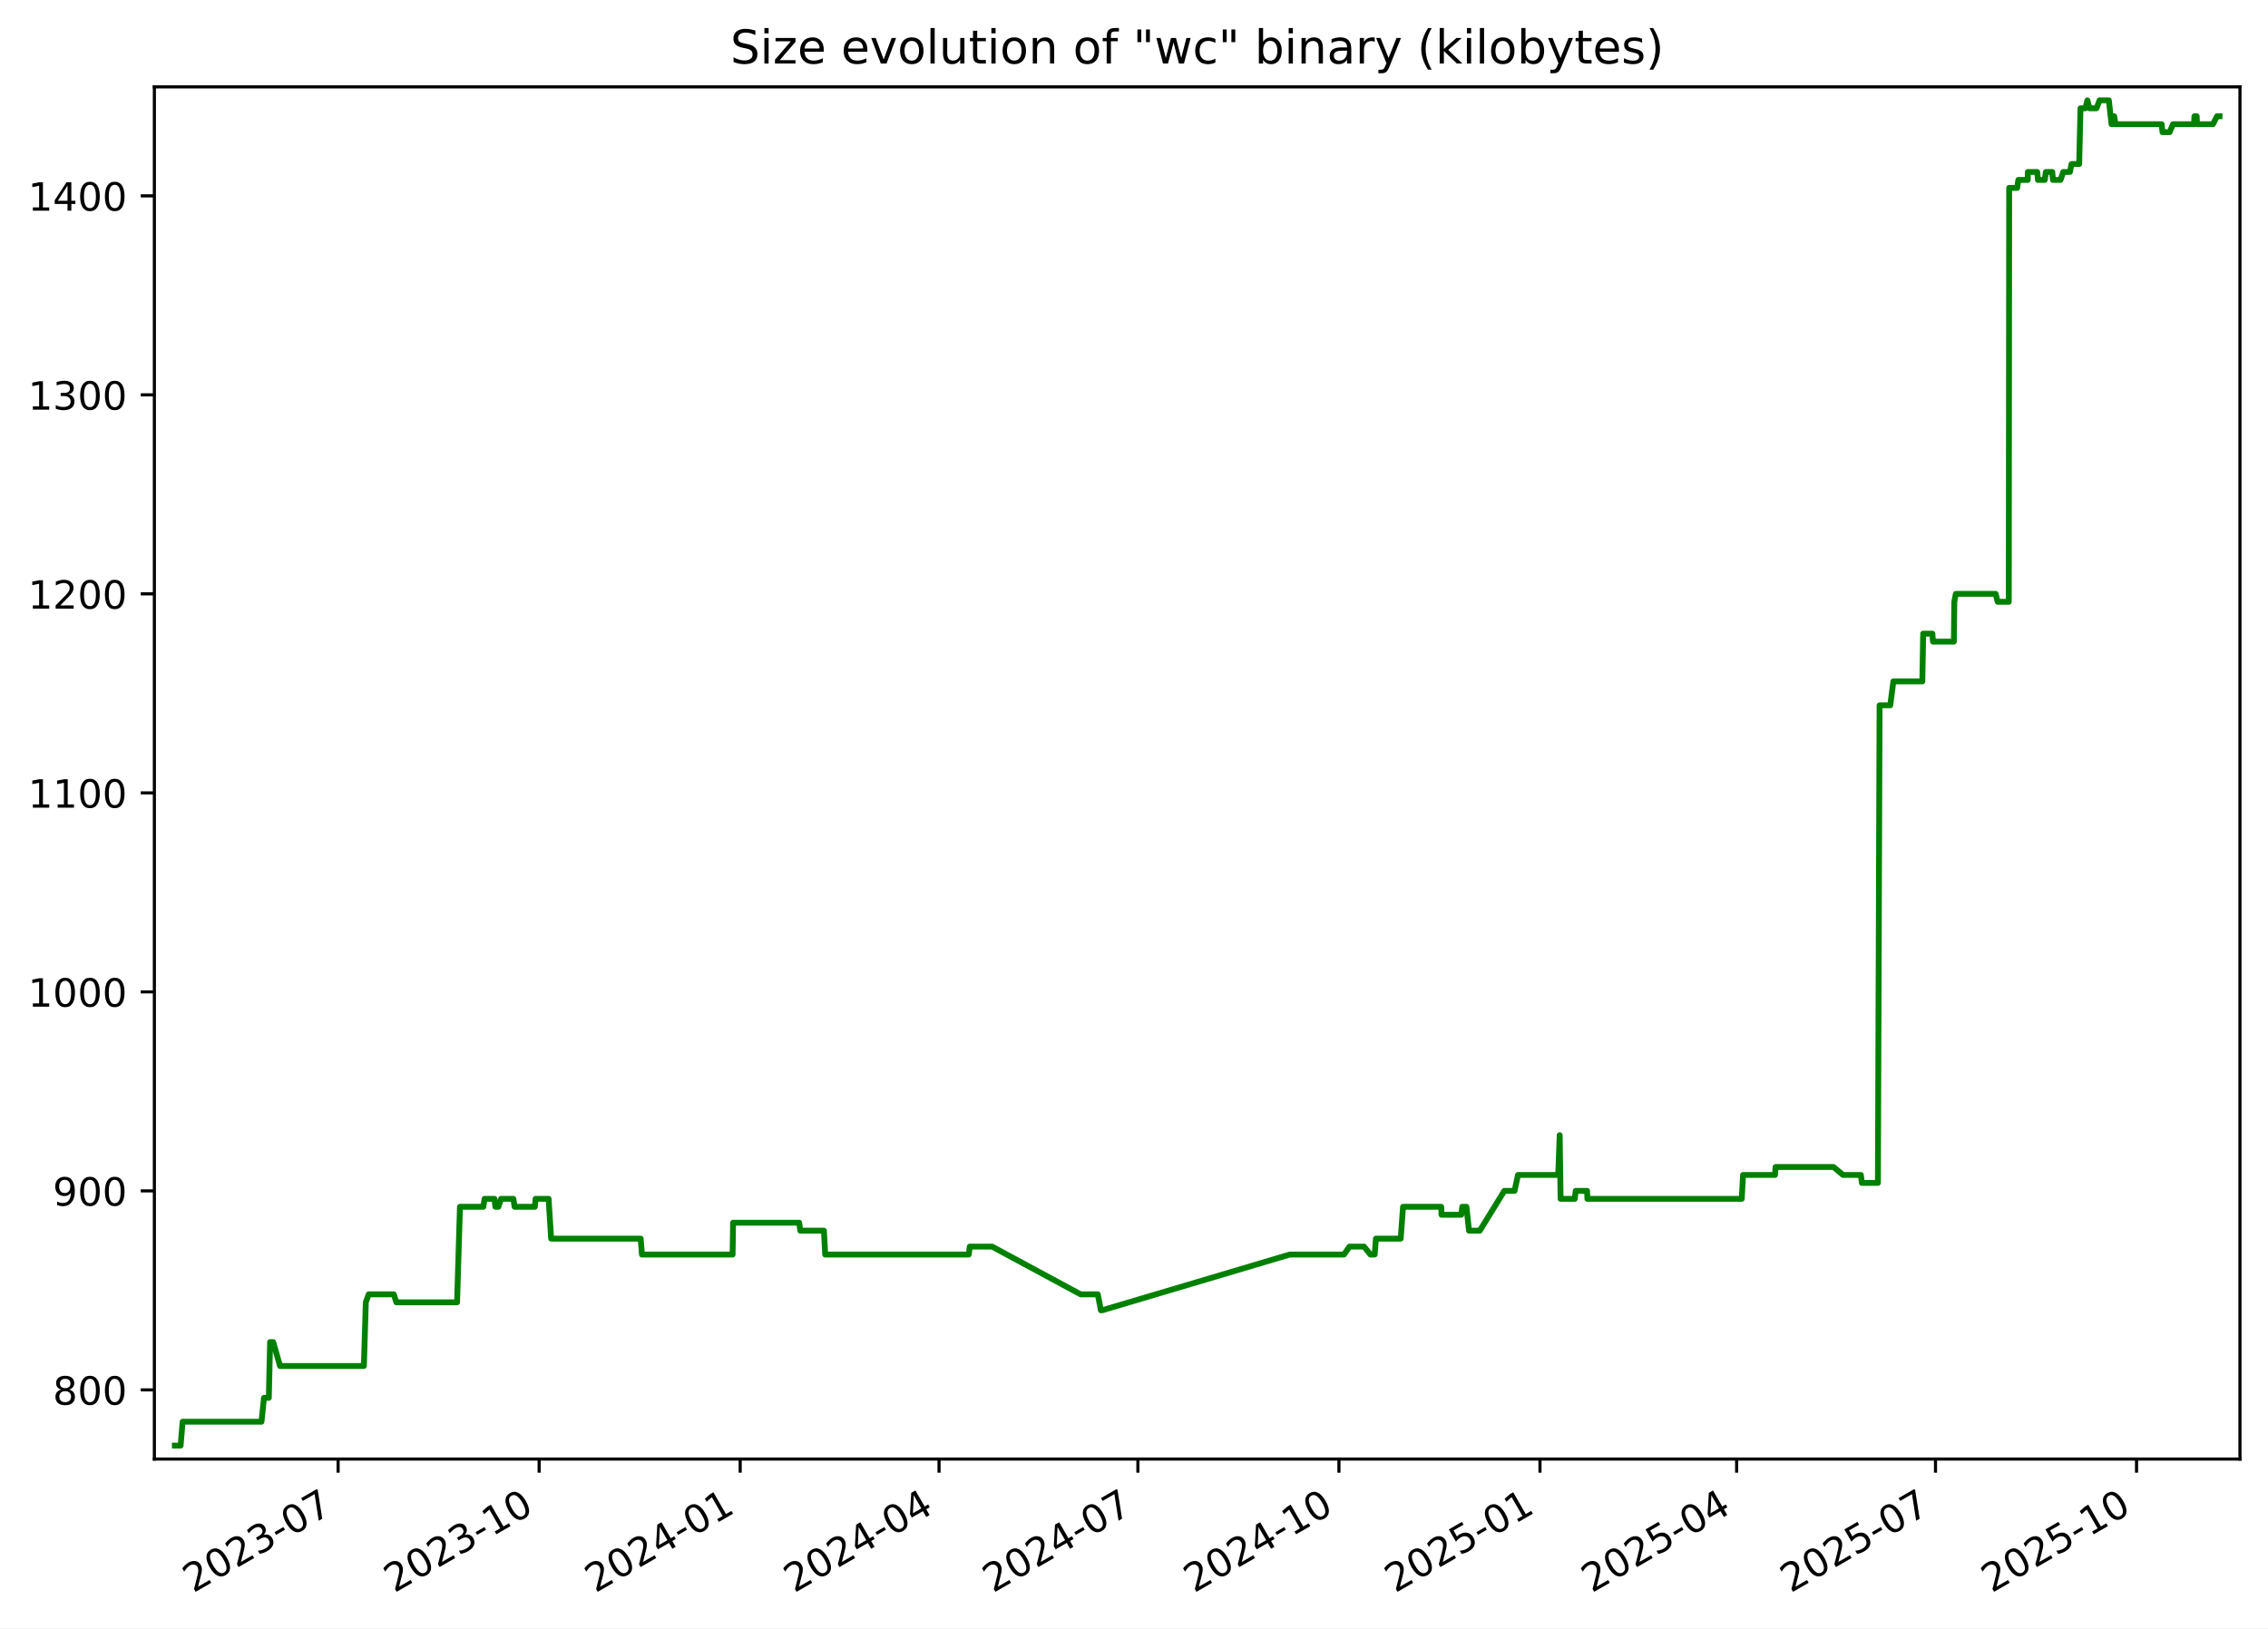
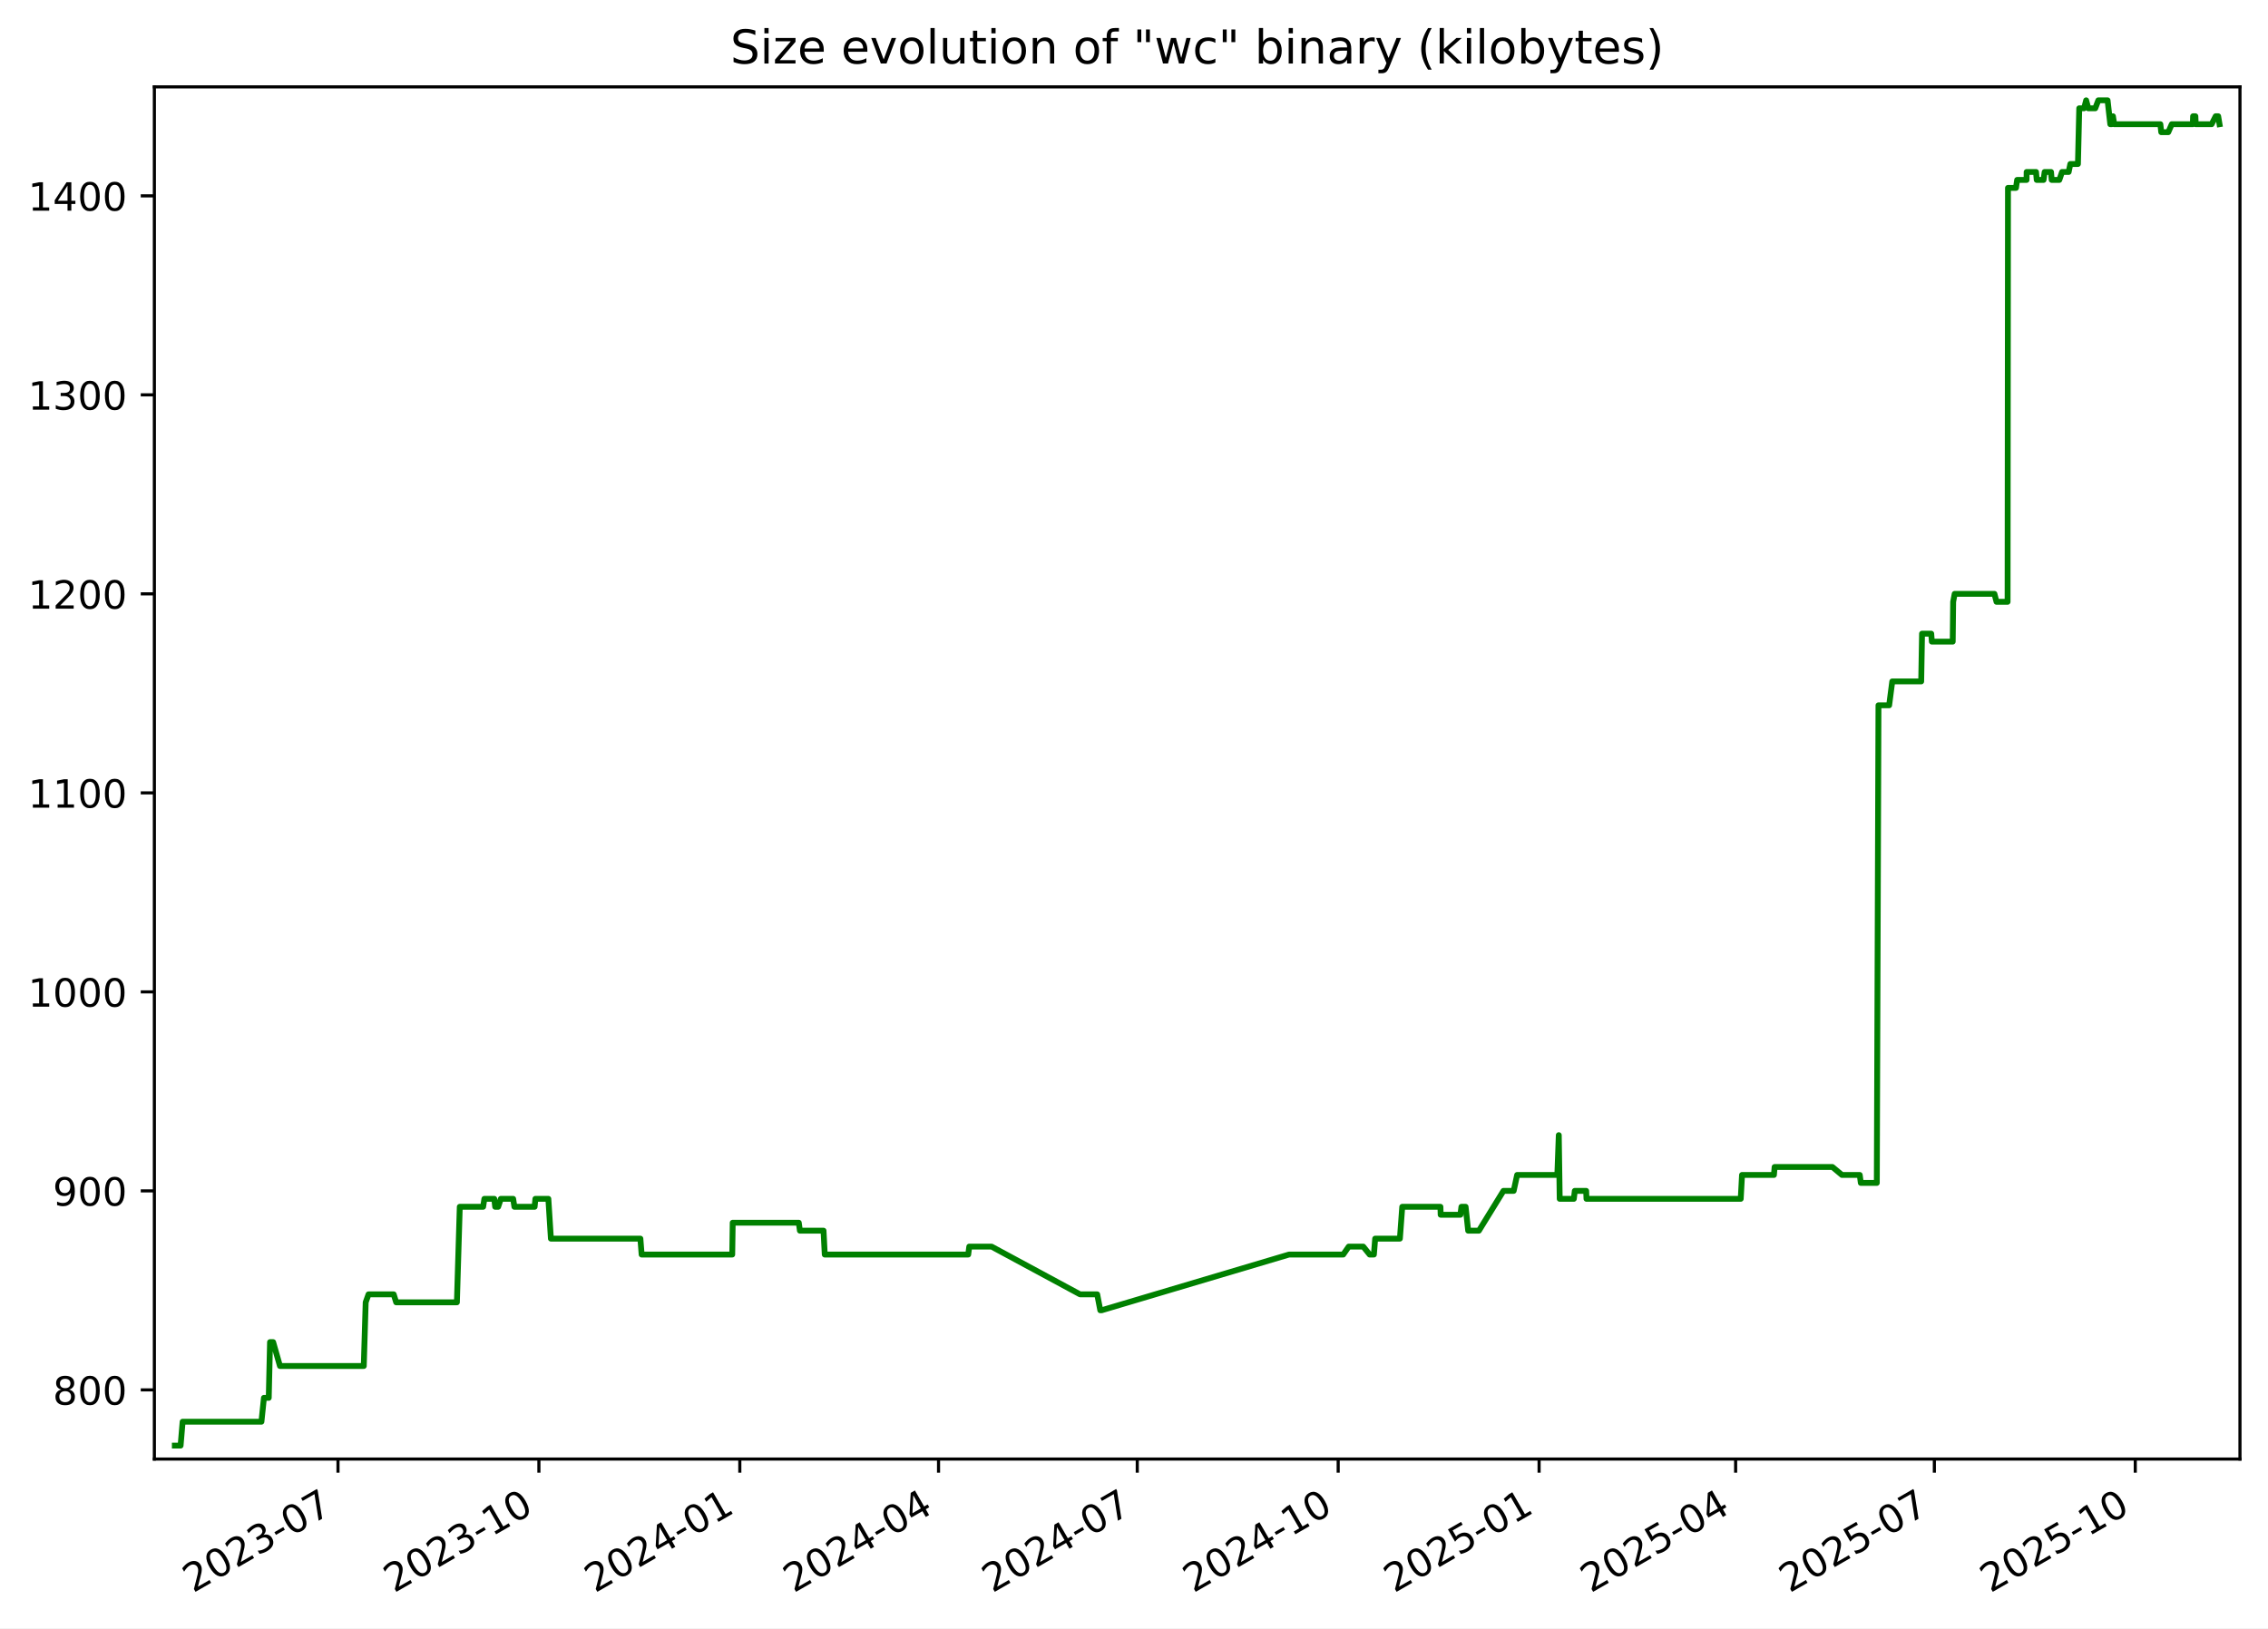
<svg xmlns="http://www.w3.org/2000/svg" xmlns:xlink="http://www.w3.org/1999/xlink" width="582.53pt" height="418.303pt" viewBox="0 0 582.53 418.303" version="1.1">
  <defs>
    <style type="text/css">*{stroke-linejoin: round; stroke-linecap: butt}</style>
  </defs>
  <g id="figure_1">
    <g id="patch_1">
      <path d="M -0 418.303  L 582.53 418.303  L 582.53 0  L -0 0  z " style="fill: #ffffff" />
    </g>
    <g id="axes_1">
      <g id="patch_2">
        <path d="M 39.65 374.83  L 575.33 374.83  L 575.33 22.318  L 39.65 22.318  z " style="fill: #ffffff" />
      </g>
      <g id="matplotlib.axis_1">
        <g id="xtick_1">
          <g id="line2d_1">
            <defs>
-               <path id="m3ad6497706" d="M 0 0  L 0 3.5  " style="stroke: #000000; stroke-width: 0.8" />
+               <path id="md4b72c9e81" d="M 0 0  L 0 3.5  " style="stroke: #000000; stroke-width: 0.8" />
            </defs>
            <g>
-               <use xlink:href="#m3ad6497706" x="86.84" y="374.83" style="stroke: #000000; stroke-width: 0.8" />
+               <use xlink:href="#md4b72c9e81" x="86.813" y="374.83" style="stroke: #000000; stroke-width: 0.8" />
            </g>
          </g>
          <g id="text_1">
-             <g transform="translate(49.61527 409.302) rotate(-30) scale(0.1 -0.1)">
+             <g transform="translate(49.58811 409.302) rotate(-30) scale(0.1 -0.1)">
              <defs>
                <path id="DejaVuSans-32" d="M 1228 531  L 3431 531  L 3431 0  L 469 0  L 469 531  Q 828 903 1448 1529  Q 2069 2156 2228 2338  Q 2531 2678 2651 2914  Q 2772 3150 2772 3378  Q 2772 3750 2511 3984  Q 2250 4219 1831 4219  Q 1534 4219 1204 4116  Q 875 4013 500 3803  L 500 4441  Q 881 4594 1212 4672  Q 1544 4750 1819 4750  Q 2544 4750 2975 4387  Q 3406 4025 3406 3419  Q 3406 3131 3298 2873  Q 3191 2616 2906 2266  Q 2828 2175 2409 1742  Q 1991 1309 1228 531  z " transform="scale(0.015625)" />
                <path id="DejaVuSans-30" d="M 2034 4250  Q 1547 4250 1301 3770  Q 1056 3291 1056 2328  Q 1056 1369 1301 889  Q 1547 409 2034 409  Q 2525 409 2770 889  Q 3016 1369 3016 2328  Q 3016 3291 2770 3770  Q 2525 4250 2034 4250  z M 2034 4750  Q 2819 4750 3233 4129  Q 3647 3509 3647 2328  Q 3647 1150 3233 529  Q 2819 -91 2034 -91  Q 1250 -91 836 529  Q 422 1150 422 2328  Q 422 3509 836 4129  Q 1250 4750 2034 4750  z " transform="scale(0.015625)" />
                <path id="DejaVuSans-33" d="M 2597 2516  Q 3050 2419 3304 2112  Q 3559 1806 3559 1356  Q 3559 666 3084 287  Q 2609 -91 1734 -91  Q 1441 -91 1130 -33  Q 819 25 488 141  L 488 750  Q 750 597 1062 519  Q 1375 441 1716 441  Q 2309 441 2620 675  Q 2931 909 2931 1356  Q 2931 1769 2642 2001  Q 2353 2234 1838 2234  L 1294 2234  L 1294 2753  L 1863 2753  Q 2328 2753 2575 2939  Q 2822 3125 2822 3475  Q 2822 3834 2567 4026  Q 2313 4219 1838 4219  Q 1578 4219 1281 4162  Q 984 4106 628 3988  L 628 4550  Q 988 4650 1302 4700  Q 1616 4750 1894 4750  Q 2613 4750 3031 4423  Q 3450 4097 3450 3541  Q 3450 3153 3228 2886  Q 3006 2619 2597 2516  z " transform="scale(0.015625)" />
                <path id="DejaVuSans-2d" d="M 313 2009  L 1997 2009  L 1997 1497  L 313 1497  L 313 2009  z " transform="scale(0.015625)" />
                <path id="DejaVuSans-37" d="M 525 4666  L 3525 4666  L 3525 4397  L 1831 0  L 1172 0  L 2766 4134  L 525 4134  L 525 4666  z " transform="scale(0.015625)" />
              </defs>
              <use xlink:href="#DejaVuSans-32" />
              <use xlink:href="#DejaVuSans-30" x="63.623" />
              <use xlink:href="#DejaVuSans-32" x="127.246" />
              <use xlink:href="#DejaVuSans-33" x="190.869" />
              <use xlink:href="#DejaVuSans-2d" x="254.492" />
              <use xlink:href="#DejaVuSans-30" x="290.576" />
              <use xlink:href="#DejaVuSans-37" x="354.199" />
            </g>
          </g>
        </g>
        <g id="xtick_2">
          <g id="line2d_2">
            <g>
-               <use xlink:href="#m3ad6497706" x="138.477" y="374.83" style="stroke: #000000; stroke-width: 0.8" />
+               <use xlink:href="#md4b72c9e81" x="138.416" y="374.83" style="stroke: #000000; stroke-width: 0.8" />
            </g>
          </g>
          <g id="text_2">
-             <g transform="translate(101.252 409.302) rotate(-30) scale(0.1 -0.1)">
+             <g transform="translate(101.1914 409.302) rotate(-30) scale(0.1 -0.1)">
              <defs>
                <path id="DejaVuSans-31" d="M 794 531  L 1825 531  L 1825 4091  L 703 3866  L 703 4441  L 1819 4666  L 2450 4666  L 2450 531  L 3481 531  L 3481 0  L 794 0  L 794 531  z " transform="scale(0.015625)" />
              </defs>
              <use xlink:href="#DejaVuSans-32" />
              <use xlink:href="#DejaVuSans-30" x="63.623" />
              <use xlink:href="#DejaVuSans-32" x="127.246" />
              <use xlink:href="#DejaVuSans-33" x="190.869" />
              <use xlink:href="#DejaVuSans-2d" x="254.492" />
              <use xlink:href="#DejaVuSans-31" x="290.576" />
              <use xlink:href="#DejaVuSans-30" x="354.199" />
            </g>
          </g>
        </g>
        <g id="xtick_3">
          <g id="line2d_3">
            <g>
-               <use xlink:href="#m3ad6497706" x="190.114" y="374.83" style="stroke: #000000; stroke-width: 0.8" />
+               <use xlink:href="#md4b72c9e81" x="190.019" y="374.83" style="stroke: #000000; stroke-width: 0.8" />
            </g>
          </g>
          <g id="text_3">
-             <g transform="translate(152.8887 409.302) rotate(-30) scale(0.1 -0.1)">
+             <g transform="translate(152.7947 409.302) rotate(-30) scale(0.1 -0.1)">
              <defs>
                <path id="DejaVuSans-34" d="M 2419 4116  L 825 1625  L 2419 1625  L 2419 4116  z M 2253 4666  L 3047 4666  L 3047 1625  L 3713 1625  L 3713 1100  L 3047 1100  L 3047 0  L 2419 0  L 2419 1100  L 313 1100  L 313 1709  L 2253 4666  z " transform="scale(0.015625)" />
              </defs>
              <use xlink:href="#DejaVuSans-32" />
              <use xlink:href="#DejaVuSans-30" x="63.623" />
              <use xlink:href="#DejaVuSans-32" x="127.246" />
              <use xlink:href="#DejaVuSans-34" x="190.869" />
              <use xlink:href="#DejaVuSans-2d" x="254.492" />
              <use xlink:href="#DejaVuSans-30" x="290.576" />
              <use xlink:href="#DejaVuSans-31" x="354.199" />
            </g>
          </g>
        </g>
        <g id="xtick_4">
          <g id="line2d_4">
            <g>
-               <use xlink:href="#m3ad6497706" x="241.189" y="374.83" style="stroke: #000000; stroke-width: 0.8" />
+               <use xlink:href="#md4b72c9e81" x="241.062" y="374.83" style="stroke: #000000; stroke-width: 0.8" />
            </g>
          </g>
          <g id="text_4">
-             <g transform="translate(203.9642 409.302) rotate(-30) scale(0.1 -0.1)">
+             <g transform="translate(203.8371 409.302) rotate(-30) scale(0.1 -0.1)">
              <use xlink:href="#DejaVuSans-32" />
              <use xlink:href="#DejaVuSans-30" x="63.623" />
              <use xlink:href="#DejaVuSans-32" x="127.246" />
              <use xlink:href="#DejaVuSans-34" x="190.869" />
              <use xlink:href="#DejaVuSans-2d" x="254.492" />
              <use xlink:href="#DejaVuSans-30" x="290.576" />
              <use xlink:href="#DejaVuSans-34" x="354.199" />
            </g>
          </g>
        </g>
        <g id="xtick_5">
          <g id="line2d_5">
            <g>
-               <use xlink:href="#m3ad6497706" x="292.264" y="374.83" style="stroke: #000000; stroke-width: 0.8" />
+               <use xlink:href="#md4b72c9e81" x="292.104" y="374.83" style="stroke: #000000; stroke-width: 0.8" />
            </g>
          </g>
          <g id="text_5">
-             <g transform="translate(255.0396 409.302) rotate(-30) scale(0.1 -0.1)">
+             <g transform="translate(254.8794 409.302) rotate(-30) scale(0.1 -0.1)">
              <use xlink:href="#DejaVuSans-32" />
              <use xlink:href="#DejaVuSans-30" x="63.623" />
              <use xlink:href="#DejaVuSans-32" x="127.246" />
              <use xlink:href="#DejaVuSans-34" x="190.869" />
              <use xlink:href="#DejaVuSans-2d" x="254.492" />
              <use xlink:href="#DejaVuSans-30" x="290.576" />
              <use xlink:href="#DejaVuSans-37" x="354.199" />
            </g>
          </g>
        </g>
        <g id="xtick_6">
          <g id="line2d_6">
            <g>
-               <use xlink:href="#m3ad6497706" x="343.901" y="374.83" style="stroke: #000000; stroke-width: 0.8" />
+               <use xlink:href="#md4b72c9e81" x="343.708" y="374.83" style="stroke: #000000; stroke-width: 0.8" />
            </g>
          </g>
          <g id="text_6">
-             <g transform="translate(306.6763 409.302) rotate(-30) scale(0.1 -0.1)">
+             <g transform="translate(306.4827 409.302) rotate(-30) scale(0.1 -0.1)">
              <use xlink:href="#DejaVuSans-32" />
              <use xlink:href="#DejaVuSans-30" x="63.623" />
              <use xlink:href="#DejaVuSans-32" x="127.246" />
              <use xlink:href="#DejaVuSans-34" x="190.869" />
              <use xlink:href="#DejaVuSans-2d" x="254.492" />
              <use xlink:href="#DejaVuSans-31" x="290.576" />
              <use xlink:href="#DejaVuSans-30" x="354.199" />
            </g>
          </g>
        </g>
        <g id="xtick_7">
          <g id="line2d_7">
            <g>
-               <use xlink:href="#m3ad6497706" x="395.538" y="374.83" style="stroke: #000000; stroke-width: 0.8" />
+               <use xlink:href="#md4b72c9e81" x="395.311" y="374.83" style="stroke: #000000; stroke-width: 0.8" />
            </g>
          </g>
          <g id="text_7">
-             <g transform="translate(358.313 409.302) rotate(-30) scale(0.1 -0.1)">
+             <g transform="translate(358.086 409.302) rotate(-30) scale(0.1 -0.1)">
              <defs>
                <path id="DejaVuSans-35" d="M 691 4666  L 3169 4666  L 3169 4134  L 1269 4134  L 1269 2991  Q 1406 3038 1543 3061  Q 1681 3084 1819 3084  Q 2600 3084 3056 2656  Q 3513 2228 3513 1497  Q 3513 744 3044 326  Q 2575 -91 1722 -91  Q 1428 -91 1123 -41  Q 819 9 494 109  L 494 744  Q 775 591 1075 516  Q 1375 441 1709 441  Q 2250 441 2565 725  Q 2881 1009 2881 1497  Q 2881 1984 2565 2268  Q 2250 2553 1709 2553  Q 1456 2553 1204 2497  Q 953 2441 691 2322  L 691 4666  z " transform="scale(0.015625)" />
              </defs>
              <use xlink:href="#DejaVuSans-32" />
              <use xlink:href="#DejaVuSans-30" x="63.623" />
              <use xlink:href="#DejaVuSans-32" x="127.246" />
              <use xlink:href="#DejaVuSans-35" x="190.869" />
              <use xlink:href="#DejaVuSans-2d" x="254.492" />
              <use xlink:href="#DejaVuSans-30" x="290.576" />
              <use xlink:href="#DejaVuSans-31" x="354.199" />
            </g>
          </g>
        </g>
        <g id="xtick_8">
          <g id="line2d_8">
            <g>
-               <use xlink:href="#m3ad6497706" x="446.052" y="374.83" style="stroke: #000000; stroke-width: 0.8" />
+               <use xlink:href="#md4b72c9e81" x="445.792" y="374.83" style="stroke: #000000; stroke-width: 0.8" />
            </g>
          </g>
          <g id="text_8">
-             <g transform="translate(408.8272 409.302) rotate(-30) scale(0.1 -0.1)">
+             <g transform="translate(408.5675 409.302) rotate(-30) scale(0.1 -0.1)">
              <use xlink:href="#DejaVuSans-32" />
              <use xlink:href="#DejaVuSans-30" x="63.623" />
              <use xlink:href="#DejaVuSans-32" x="127.246" />
              <use xlink:href="#DejaVuSans-35" x="190.869" />
              <use xlink:href="#DejaVuSans-2d" x="254.492" />
              <use xlink:href="#DejaVuSans-30" x="290.576" />
              <use xlink:href="#DejaVuSans-34" x="354.199" />
            </g>
          </g>
        </g>
        <g id="xtick_9">
          <g id="line2d_9">
            <g>
-               <use xlink:href="#m3ad6497706" x="497.128" y="374.83" style="stroke: #000000; stroke-width: 0.8" />
+               <use xlink:href="#md4b72c9e81" x="496.835" y="374.83" style="stroke: #000000; stroke-width: 0.8" />
            </g>
          </g>
          <g id="text_9">
-             <g transform="translate(459.9027 409.302) rotate(-30) scale(0.1 -0.1)">
+             <g transform="translate(459.6099 409.302) rotate(-30) scale(0.1 -0.1)">
              <use xlink:href="#DejaVuSans-32" />
              <use xlink:href="#DejaVuSans-30" x="63.623" />
              <use xlink:href="#DejaVuSans-32" x="127.246" />
              <use xlink:href="#DejaVuSans-35" x="190.869" />
              <use xlink:href="#DejaVuSans-2d" x="254.492" />
              <use xlink:href="#DejaVuSans-30" x="290.576" />
              <use xlink:href="#DejaVuSans-37" x="354.199" />
            </g>
          </g>
        </g>
        <g id="xtick_10">
          <g id="line2d_10">
            <g>
-               <use xlink:href="#m3ad6497706" x="548.764" y="374.83" style="stroke: #000000; stroke-width: 0.8" />
+               <use xlink:href="#md4b72c9e81" x="548.438" y="374.83" style="stroke: #000000; stroke-width: 0.8" />
            </g>
          </g>
          <g id="text_10">
-             <g transform="translate(511.5394 409.302) rotate(-30) scale(0.1 -0.1)">
+             <g transform="translate(511.2131 409.302) rotate(-30) scale(0.1 -0.1)">
              <use xlink:href="#DejaVuSans-32" />
              <use xlink:href="#DejaVuSans-30" x="63.623" />
              <use xlink:href="#DejaVuSans-32" x="127.246" />
              <use xlink:href="#DejaVuSans-35" x="190.869" />
              <use xlink:href="#DejaVuSans-2d" x="254.492" />
              <use xlink:href="#DejaVuSans-31" x="290.576" />
              <use xlink:href="#DejaVuSans-30" x="354.199" />
            </g>
          </g>
        </g>
      </g>
      <g id="matplotlib.axis_2">
        <g id="ytick_1">
          <g id="line2d_11">
            <defs>
-               <path id="m2d23aa6bfd" d="M 0 0  L -3.5 0  " style="stroke: #000000; stroke-width: 0.8" />
+               <path id="m67a3e8a64c" d="M 0 0  L -3.5 0  " style="stroke: #000000; stroke-width: 0.8" />
            </defs>
            <g>
-               <use xlink:href="#m2d23aa6bfd" x="39.65" y="357.059" style="stroke: #000000; stroke-width: 0.8" />
+               <use xlink:href="#m67a3e8a64c" x="39.65" y="357.059" style="stroke: #000000; stroke-width: 0.8" />
            </g>
          </g>
          <g id="text_11">
            <g transform="translate(13.5625 360.8586) scale(0.1 -0.1)">
              <defs>
                <path id="DejaVuSans-38" d="M 2034 2216  Q 1584 2216 1326 1975  Q 1069 1734 1069 1313  Q 1069 891 1326 650  Q 1584 409 2034 409  Q 2484 409 2743 651  Q 3003 894 3003 1313  Q 3003 1734 2745 1975  Q 2488 2216 2034 2216  z M 1403 2484  Q 997 2584 770 2862  Q 544 3141 544 3541  Q 544 4100 942 4425  Q 1341 4750 2034 4750  Q 2731 4750 3128 4425  Q 3525 4100 3525 3541  Q 3525 3141 3298 2862  Q 3072 2584 2669 2484  Q 3125 2378 3379 2068  Q 3634 1759 3634 1313  Q 3634 634 3220 271  Q 2806 -91 2034 -91  Q 1263 -91 848 271  Q 434 634 434 1313  Q 434 1759 690 2068  Q 947 2378 1403 2484  z M 1172 3481  Q 1172 3119 1398 2916  Q 1625 2713 2034 2713  Q 2441 2713 2670 2916  Q 2900 3119 2900 3481  Q 2900 3844 2670 4047  Q 2441 4250 2034 4250  Q 1625 4250 1398 4047  Q 1172 3844 1172 3481  z " transform="scale(0.015625)" />
              </defs>
              <use xlink:href="#DejaVuSans-38" />
              <use xlink:href="#DejaVuSans-30" x="63.623" />
              <use xlink:href="#DejaVuSans-30" x="127.246" />
            </g>
          </g>
        </g>
        <g id="ytick_2">
          <g id="line2d_12">
            <g>
-               <use xlink:href="#m2d23aa6bfd" x="39.65" y="305.935" style="stroke: #000000; stroke-width: 0.8" />
+               <use xlink:href="#m67a3e8a64c" x="39.65" y="305.935" style="stroke: #000000; stroke-width: 0.8" />
            </g>
          </g>
          <g id="text_12">
            <g transform="translate(13.5625 309.7343) scale(0.1 -0.1)">
              <defs>
                <path id="DejaVuSans-39" d="M 703 97  L 703 672  Q 941 559 1184 500  Q 1428 441 1663 441  Q 2288 441 2617 861  Q 2947 1281 2994 2138  Q 2813 1869 2534 1725  Q 2256 1581 1919 1581  Q 1219 1581 811 2004  Q 403 2428 403 3163  Q 403 3881 828 4315  Q 1253 4750 1959 4750  Q 2769 4750 3195 4129  Q 3622 3509 3622 2328  Q 3622 1225 3098 567  Q 2575 -91 1691 -91  Q 1453 -91 1209 -44  Q 966 3 703 97  z M 1959 2075  Q 2384 2075 2632 2365  Q 2881 2656 2881 3163  Q 2881 3666 2632 3958  Q 2384 4250 1959 4250  Q 1534 4250 1286 3958  Q 1038 3666 1038 3163  Q 1038 2656 1286 2365  Q 1534 2075 1959 2075  z " transform="scale(0.015625)" />
              </defs>
              <use xlink:href="#DejaVuSans-39" />
              <use xlink:href="#DejaVuSans-30" x="63.623" />
              <use xlink:href="#DejaVuSans-30" x="127.246" />
            </g>
          </g>
        </g>
        <g id="ytick_3">
          <g id="line2d_13">
            <g>
-               <use xlink:href="#m2d23aa6bfd" x="39.65" y="254.811" style="stroke: #000000; stroke-width: 0.8" />
+               <use xlink:href="#m67a3e8a64c" x="39.65" y="254.811" style="stroke: #000000; stroke-width: 0.8" />
            </g>
          </g>
          <g id="text_13">
            <g transform="translate(7.2 258.61) scale(0.1 -0.1)">
              <use xlink:href="#DejaVuSans-31" />
              <use xlink:href="#DejaVuSans-30" x="63.623" />
              <use xlink:href="#DejaVuSans-30" x="127.246" />
              <use xlink:href="#DejaVuSans-30" x="190.869" />
            </g>
          </g>
        </g>
        <g id="ytick_4">
          <g id="line2d_14">
            <g>
-               <use xlink:href="#m2d23aa6bfd" x="39.65" y="203.687" style="stroke: #000000; stroke-width: 0.8" />
+               <use xlink:href="#m67a3e8a64c" x="39.65" y="203.687" style="stroke: #000000; stroke-width: 0.8" />
            </g>
          </g>
          <g id="text_14">
            <g transform="translate(7.2 207.4858) scale(0.1 -0.1)">
              <use xlink:href="#DejaVuSans-31" />
              <use xlink:href="#DejaVuSans-31" x="63.623" />
              <use xlink:href="#DejaVuSans-30" x="127.246" />
              <use xlink:href="#DejaVuSans-30" x="190.869" />
            </g>
          </g>
        </g>
        <g id="ytick_5">
          <g id="line2d_15">
            <g>
-               <use xlink:href="#m2d23aa6bfd" x="39.65" y="152.562" style="stroke: #000000; stroke-width: 0.8" />
+               <use xlink:href="#m67a3e8a64c" x="39.65" y="152.562" style="stroke: #000000; stroke-width: 0.8" />
            </g>
          </g>
          <g id="text_15">
            <g transform="translate(7.2 156.3615) scale(0.1 -0.1)">
              <use xlink:href="#DejaVuSans-31" />
              <use xlink:href="#DejaVuSans-32" x="63.623" />
              <use xlink:href="#DejaVuSans-30" x="127.246" />
              <use xlink:href="#DejaVuSans-30" x="190.869" />
            </g>
          </g>
        </g>
        <g id="ytick_6">
          <g id="line2d_16">
            <g>
-               <use xlink:href="#m2d23aa6bfd" x="39.65" y="101.438" style="stroke: #000000; stroke-width: 0.8" />
+               <use xlink:href="#m67a3e8a64c" x="39.65" y="101.438" style="stroke: #000000; stroke-width: 0.8" />
            </g>
          </g>
          <g id="text_16">
            <g transform="translate(7.2 105.2372) scale(0.1 -0.1)">
              <use xlink:href="#DejaVuSans-31" />
              <use xlink:href="#DejaVuSans-33" x="63.623" />
              <use xlink:href="#DejaVuSans-30" x="127.246" />
              <use xlink:href="#DejaVuSans-30" x="190.869" />
            </g>
          </g>
        </g>
        <g id="ytick_7">
          <g id="line2d_17">
            <g>
-               <use xlink:href="#m2d23aa6bfd" x="39.65" y="50.314" style="stroke: #000000; stroke-width: 0.8" />
+               <use xlink:href="#m67a3e8a64c" x="39.65" y="50.314" style="stroke: #000000; stroke-width: 0.8" />
            </g>
          </g>
          <g id="text_17">
            <g transform="translate(7.2 54.11299) scale(0.1 -0.1)">
              <use xlink:href="#DejaVuSans-31" />
              <use xlink:href="#DejaVuSans-34" x="63.623" />
              <use xlink:href="#DejaVuSans-30" x="127.246" />
              <use xlink:href="#DejaVuSans-30" x="190.869" />
            </g>
          </g>
        </g>
      </g>
      <g id="line2d_18">
-         <path d="M 44.902 371.374  L 46.388 371.374  L 46.907 365.239  L 67.164 365.239  L 67.806 359.104  L 69.044 359.104  L 69.372 344.79  L 70.174 344.79  L 71.924 350.924  L 93.468 350.924  L 93.957 334.565  L 94.687 332.52  L 101.157 332.52  L 101.794 334.565  L 117.4 334.565  L 118.139 310.025  L 124.145 310.025  L 124.46 307.98  L 127.007 307.98  L 127.239 310.025  L 128.005 310.025  L 128.69 307.98  L 131.862 307.98  L 132.178 310.025  L 137.377 310.025  L 137.573 307.98  L 140.907 307.98  L 141.558 318.205  L 164.558 318.205  L 164.879 322.295  L 188.166 322.295  L 188.287 314.115  L 205.273 314.115  L 205.556 316.16  L 211.63 316.16  L 211.945 322.295  L 248.817 322.295  L 249.085 320.25  L 254.817 320.25  L 277.566 332.52  L 281.968 332.52  L 282.759 336.61  L 283.101 336.61  L 331.264 322.295  L 345.195 322.295  L 346.616 320.25  L 350.341 320.25  L 351.992 322.295  L 353.081 322.295  L 353.408 318.205  L 359.762 318.205  L 360.369 310.025  L 370.18 310.025  L 370.241 312.07  L 375.313 312.07  L 375.575 310.025  L 376.652 310.025  L 377.311 316.16  L 380.075 316.16  L 386.379 305.935  L 389.007 305.935  L 389.895 301.845  L 400.228 301.845  L 400.602 291.62  L 400.837 307.98  L 404.467 307.98  L 404.716 305.935  L 407.641 305.935  L 407.718 307.98  L 447.365 307.98  L 447.695 301.845  L 455.897 301.845  L 456.069 299.8  L 470.929 299.8  L 473.382 301.845  L 477.954 301.845  L 478.224 303.89  L 482.338 303.89  L 482.765 181.192  L 485.508 181.192  L 486.307 175.057  L 493.745 175.057  L 493.962 162.787  L 496.324 162.787  L 496.481 164.832  L 501.848 164.832  L 501.961 154.607  L 502.347 152.562  L 512.57 152.562  L 513.1 154.607  L 515.951 154.607  L 516.051 48.269  L 518.106 48.269  L 518.402 46.224  L 520.827 46.224  L 520.846 44.179  L 523.261 44.179  L 523.435 46.224  L 525.19 46.224  L 525.469 44.179  L 527.113 44.179  L 527.287 46.224  L 529.245 46.224  L 529.946 44.179  L 531.648 44.179  L 532.072 42.134  L 534.032 42.134  L 534.366 27.819  L 535.607 27.819  L 536.141 25.774  L 536.69 27.819  L 538.484 27.819  L 539.268 25.774  L 541.65 25.774  L 542.346 31.909  L 542.716 31.909  L 543.03 29.864  L 543.352 31.909  L 555.213 31.909  L 555.439 33.954  L 557.252 33.954  L 558.147 31.909  L 563.559 31.909  L 563.626 29.864  L 564.213 29.864  L 564.298 31.909  L 568.389 31.909  L 569.432 29.864  L 570.078 29.864  L 570.078 29.864  " clip-path="url(#pfbc9710d70)" style="fill: none; stroke: #008000; stroke-width: 1.5; stroke-linecap: square" />
+         <path d="M 44.902 371.374  L 46.387 371.374  L 46.906 365.239  L 67.15 365.239  L 67.791 359.104  L 69.028 359.104  L 69.357 344.79  L 70.158 344.79  L 71.906 350.924  L 93.437 350.924  L 93.925 334.565  L 94.655 332.52  L 101.121 332.52  L 101.757 334.565  L 117.353 334.565  L 118.092 310.025  L 124.093 310.025  L 124.409 307.98  L 126.954 307.98  L 127.186 310.025  L 127.951 310.025  L 128.636 307.98  L 131.806 307.98  L 132.121 310.025  L 137.317 310.025  L 137.513 307.98  L 140.845 307.98  L 141.496 318.205  L 164.481 318.205  L 164.802 322.295  L 188.073 322.295  L 188.194 314.115  L 205.169 314.115  L 205.452 316.16  L 211.522 316.16  L 211.837 322.295  L 248.685 322.295  L 248.953 320.25  L 254.681 320.25  L 277.415 332.52  L 281.815 332.52  L 282.605 336.61  L 282.946 336.61  L 331.079 322.295  L 345 322.295  L 346.42 320.25  L 350.143 320.25  L 351.793 322.295  L 352.882 322.295  L 353.209 318.205  L 359.558 318.205  L 360.164 310.025  L 369.97 310.025  L 370.03 312.07  L 375.099 312.07  L 375.361 310.025  L 376.437 310.025  L 377.096 316.16  L 379.857 316.16  L 386.158 305.935  L 388.784 305.935  L 389.672 301.845  L 399.997 301.845  L 400.371 291.62  L 400.607 307.98  L 404.235 307.98  L 404.483 305.935  L 407.406 305.935  L 407.484 307.98  L 447.104 307.98  L 447.435 301.845  L 455.631 301.845  L 455.803 299.8  L 470.653 299.8  L 473.104 301.845  L 477.674 301.845  L 477.943 303.89  L 482.055 303.89  L 482.481 181.192  L 485.223 181.192  L 486.021 175.057  L 493.454 175.057  L 493.671 162.787  L 496.032 162.787  L 496.188 164.832  L 501.553 164.832  L 501.665 154.607  L 502.051 152.562  L 512.267 152.562  L 512.797 154.607  L 515.646 154.607  L 515.746 48.269  L 517.8 48.269  L 518.096 46.224  L 520.519 46.224  L 520.537 44.179  L 522.952 44.179  L 523.125 46.224  L 524.879 46.224  L 525.158 44.179  L 526.801 44.179  L 526.974 46.224  L 528.932 46.224  L 529.632 44.179  L 531.332 44.179  L 531.757 42.134  L 533.715 42.134  L 534.049 27.819  L 535.289 27.819  L 535.823 25.774  L 536.372 27.819  L 538.164 27.819  L 538.948 25.774  L 541.328 25.774  L 542.024 31.909  L 542.394 31.909  L 542.708 29.864  L 543.029 31.909  L 554.883 31.909  L 555.109 33.954  L 556.92 33.954  L 557.814 31.909  L 563.224 31.909  L 563.29 29.864  L 563.877 29.864  L 563.962 31.909  L 568.05 31.909  L 569.092 29.864  L 569.738 29.864  L 570.078 31.909  L 570.078 31.909  " clip-path="url(#pab46fca7ef)" style="fill: none; stroke: #008000; stroke-width: 1.5; stroke-linecap: square" />
      </g>
      <g id="patch_3">
        <path d="M 39.65 374.83  L 39.65 22.318  " style="fill: none; stroke: #000000; stroke-width: 0.8; stroke-linejoin: miter; stroke-linecap: square" />
      </g>
      <g id="patch_4">
        <path d="M 575.33 374.83  L 575.33 22.318  " style="fill: none; stroke: #000000; stroke-width: 0.8; stroke-linejoin: miter; stroke-linecap: square" />
      </g>
      <g id="patch_5">
        <path d="M 39.65 374.83  L 575.33 374.83  " style="fill: none; stroke: #000000; stroke-width: 0.8; stroke-linejoin: miter; stroke-linecap: square" />
      </g>
      <g id="patch_6">
        <path d="M 39.65 22.318  L 575.33 22.318  " style="fill: none; stroke: #000000; stroke-width: 0.8; stroke-linejoin: miter; stroke-linecap: square" />
      </g>
      <g id="text_18">
        <g transform="translate(187.5884 16.31812) scale(0.12 -0.12)">
          <defs>
            <path id="DejaVuSans-53" d="M 3425 4513  L 3425 3897  Q 3066 4069 2747 4153  Q 2428 4238 2131 4238  Q 1616 4238 1336 4038  Q 1056 3838 1056 3469  Q 1056 3159 1242 3001  Q 1428 2844 1947 2747  L 2328 2669  Q 3034 2534 3370 2195  Q 3706 1856 3706 1288  Q 3706 609 3251 259  Q 2797 -91 1919 -91  Q 1588 -91 1214 -16  Q 841 59 441 206  L 441 856  Q 825 641 1194 531  Q 1563 422 1919 422  Q 2459 422 2753 634  Q 3047 847 3047 1241  Q 3047 1584 2836 1778  Q 2625 1972 2144 2069  L 1759 2144  Q 1053 2284 737 2584  Q 422 2884 422 3419  Q 422 4038 858 4394  Q 1294 4750 2059 4750  Q 2388 4750 2728 4690  Q 3069 4631 3425 4513  z " transform="scale(0.015625)" />
            <path id="DejaVuSans-69" d="M 603 3500  L 1178 3500  L 1178 0  L 603 0  L 603 3500  z M 603 4863  L 1178 4863  L 1178 4134  L 603 4134  L 603 4863  z " transform="scale(0.015625)" />
            <path id="DejaVuSans-7a" d="M 353 3500  L 3084 3500  L 3084 2975  L 922 459  L 3084 459  L 3084 0  L 275 0  L 275 525  L 2438 3041  L 353 3041  L 353 3500  z " transform="scale(0.015625)" />
            <path id="DejaVuSans-65" d="M 3597 1894  L 3597 1613  L 953 1613  Q 991 1019 1311 708  Q 1631 397 2203 397  Q 2534 397 2845 478  Q 3156 559 3463 722  L 3463 178  Q 3153 47 2828 -22  Q 2503 -91 2169 -91  Q 1331 -91 842 396  Q 353 884 353 1716  Q 353 2575 817 3079  Q 1281 3584 2069 3584  Q 2775 3584 3186 3129  Q 3597 2675 3597 1894  z M 3022 2063  Q 3016 2534 2758 2815  Q 2500 3097 2075 3097  Q 1594 3097 1305 2825  Q 1016 2553 972 2059  L 3022 2063  z " transform="scale(0.015625)" />
            <path id="DejaVuSans-20" transform="scale(0.015625)" />
            <path id="DejaVuSans-76" d="M 191 3500  L 800 3500  L 1894 563  L 2988 3500  L 3597 3500  L 2284 0  L 1503 0  L 191 3500  z " transform="scale(0.015625)" />
            <path id="DejaVuSans-6f" d="M 1959 3097  Q 1497 3097 1228 2736  Q 959 2375 959 1747  Q 959 1119 1226 758  Q 1494 397 1959 397  Q 2419 397 2687 759  Q 2956 1122 2956 1747  Q 2956 2369 2687 2733  Q 2419 3097 1959 3097  z M 1959 3584  Q 2709 3584 3137 3096  Q 3566 2609 3566 1747  Q 3566 888 3137 398  Q 2709 -91 1959 -91  Q 1206 -91 779 398  Q 353 888 353 1747  Q 353 2609 779 3096  Q 1206 3584 1959 3584  z " transform="scale(0.015625)" />
            <path id="DejaVuSans-6c" d="M 603 4863  L 1178 4863  L 1178 0  L 603 0  L 603 4863  z " transform="scale(0.015625)" />
            <path id="DejaVuSans-75" d="M 544 1381  L 544 3500  L 1119 3500  L 1119 1403  Q 1119 906 1312 657  Q 1506 409 1894 409  Q 2359 409 2629 706  Q 2900 1003 2900 1516  L 2900 3500  L 3475 3500  L 3475 0  L 2900 0  L 2900 538  Q 2691 219 2414 64  Q 2138 -91 1772 -91  Q 1169 -91 856 284  Q 544 659 544 1381  z M 1991 3584  L 1991 3584  z " transform="scale(0.015625)" />
            <path id="DejaVuSans-74" d="M 1172 4494  L 1172 3500  L 2356 3500  L 2356 3053  L 1172 3053  L 1172 1153  Q 1172 725 1289 603  Q 1406 481 1766 481  L 2356 481  L 2356 0  L 1766 0  Q 1100 0 847 248  Q 594 497 594 1153  L 594 3053  L 172 3053  L 172 3500  L 594 3500  L 594 4494  L 1172 4494  z " transform="scale(0.015625)" />
            <path id="DejaVuSans-6e" d="M 3513 2113  L 3513 0  L 2938 0  L 2938 2094  Q 2938 2591 2744 2837  Q 2550 3084 2163 3084  Q 1697 3084 1428 2787  Q 1159 2491 1159 1978  L 1159 0  L 581 0  L 581 3500  L 1159 3500  L 1159 2956  Q 1366 3272 1645 3428  Q 1925 3584 2291 3584  Q 2894 3584 3203 3211  Q 3513 2838 3513 2113  z " transform="scale(0.015625)" />
            <path id="DejaVuSans-66" d="M 2375 4863  L 2375 4384  L 1825 4384  Q 1516 4384 1395 4259  Q 1275 4134 1275 3809  L 1275 3500  L 2222 3500  L 2222 3053  L 1275 3053  L 1275 0  L 697 0  L 697 3053  L 147 3053  L 147 3500  L 697 3500  L 697 3744  Q 697 4328 969 4595  Q 1241 4863 1831 4863  L 2375 4863  z " transform="scale(0.015625)" />
            <path id="DejaVuSans-22" d="M 1147 4666  L 1147 2931  L 616 2931  L 616 4666  L 1147 4666  z M 2328 4666  L 2328 2931  L 1797 2931  L 1797 4666  L 2328 4666  z " transform="scale(0.015625)" />
            <path id="DejaVuSans-77" d="M 269 3500  L 844 3500  L 1563 769  L 2278 3500  L 2956 3500  L 3675 769  L 4391 3500  L 4966 3500  L 4050 0  L 3372 0  L 2619 2869  L 1863 0  L 1184 0  L 269 3500  z " transform="scale(0.015625)" />
            <path id="DejaVuSans-63" d="M 3122 3366  L 3122 2828  Q 2878 2963 2633 3030  Q 2388 3097 2138 3097  Q 1578 3097 1268 2742  Q 959 2388 959 1747  Q 959 1106 1268 751  Q 1578 397 2138 397  Q 2388 397 2633 464  Q 2878 531 3122 666  L 3122 134  Q 2881 22 2623 -34  Q 2366 -91 2075 -91  Q 1284 -91 818 406  Q 353 903 353 1747  Q 353 2603 823 3093  Q 1294 3584 2113 3584  Q 2378 3584 2631 3529  Q 2884 3475 3122 3366  z " transform="scale(0.015625)" />
            <path id="DejaVuSans-62" d="M 3116 1747  Q 3116 2381 2855 2742  Q 2594 3103 2138 3103  Q 1681 3103 1420 2742  Q 1159 2381 1159 1747  Q 1159 1113 1420 752  Q 1681 391 2138 391  Q 2594 391 2855 752  Q 3116 1113 3116 1747  z M 1159 2969  Q 1341 3281 1617 3432  Q 1894 3584 2278 3584  Q 2916 3584 3314 3078  Q 3713 2572 3713 1747  Q 3713 922 3314 415  Q 2916 -91 2278 -91  Q 1894 -91 1617 61  Q 1341 213 1159 525  L 1159 0  L 581 0  L 581 4863  L 1159 4863  L 1159 2969  z " transform="scale(0.015625)" />
            <path id="DejaVuSans-61" d="M 2194 1759  Q 1497 1759 1228 1600  Q 959 1441 959 1056  Q 959 750 1161 570  Q 1363 391 1709 391  Q 2188 391 2477 730  Q 2766 1069 2766 1631  L 2766 1759  L 2194 1759  z M 3341 1997  L 3341 0  L 2766 0  L 2766 531  Q 2569 213 2275 61  Q 1981 -91 1556 -91  Q 1019 -91 701 211  Q 384 513 384 1019  Q 384 1609 779 1909  Q 1175 2209 1959 2209  L 2766 2209  L 2766 2266  Q 2766 2663 2505 2880  Q 2244 3097 1772 3097  Q 1472 3097 1187 3025  Q 903 2953 641 2809  L 641 3341  Q 956 3463 1253 3523  Q 1550 3584 1831 3584  Q 2591 3584 2966 3190  Q 3341 2797 3341 1997  z " transform="scale(0.015625)" />
            <path id="DejaVuSans-72" d="M 2631 2963  Q 2534 3019 2420 3045  Q 2306 3072 2169 3072  Q 1681 3072 1420 2755  Q 1159 2438 1159 1844  L 1159 0  L 581 0  L 581 3500  L 1159 3500  L 1159 2956  Q 1341 3275 1631 3429  Q 1922 3584 2338 3584  Q 2397 3584 2469 3576  Q 2541 3569 2628 3553  L 2631 2963  z " transform="scale(0.015625)" />
            <path id="DejaVuSans-79" d="M 2059 -325  Q 1816 -950 1584 -1140  Q 1353 -1331 966 -1331  L 506 -1331  L 506 -850  L 844 -850  Q 1081 -850 1212 -737  Q 1344 -625 1503 -206  L 1606 56  L 191 3500  L 800 3500  L 1894 763  L 2988 3500  L 3597 3500  L 2059 -325  z " transform="scale(0.015625)" />
            <path id="DejaVuSans-28" d="M 1984 4856  Q 1566 4138 1362 3434  Q 1159 2731 1159 2009  Q 1159 1288 1364 580  Q 1569 -128 1984 -844  L 1484 -844  Q 1016 -109 783 600  Q 550 1309 550 2009  Q 550 2706 781 3412  Q 1013 4119 1484 4856  L 1984 4856  z " transform="scale(0.015625)" />
            <path id="DejaVuSans-6b" d="M 581 4863  L 1159 4863  L 1159 1991  L 2875 3500  L 3609 3500  L 1753 1863  L 3688 0  L 2938 0  L 1159 1709  L 1159 0  L 581 0  L 581 4863  z " transform="scale(0.015625)" />
            <path id="DejaVuSans-73" d="M 2834 3397  L 2834 2853  Q 2591 2978 2328 3040  Q 2066 3103 1784 3103  Q 1356 3103 1142 2972  Q 928 2841 928 2578  Q 928 2378 1081 2264  Q 1234 2150 1697 2047  L 1894 2003  Q 2506 1872 2764 1633  Q 3022 1394 3022 966  Q 3022 478 2636 193  Q 2250 -91 1575 -91  Q 1294 -91 989 -36  Q 684 19 347 128  L 347 722  Q 666 556 975 473  Q 1284 391 1588 391  Q 1994 391 2212 530  Q 2431 669 2431 922  Q 2431 1156 2273 1281  Q 2116 1406 1581 1522  L 1381 1569  Q 847 1681 609 1914  Q 372 2147 372 2553  Q 372 3047 722 3315  Q 1072 3584 1716 3584  Q 2034 3584 2315 3537  Q 2597 3491 2834 3397  z " transform="scale(0.015625)" />
            <path id="DejaVuSans-29" d="M 513 4856  L 1013 4856  Q 1481 4119 1714 3412  Q 1947 2706 1947 2009  Q 1947 1309 1714 600  Q 1481 -109 1013 -844  L 513 -844  Q 928 -128 1133 580  Q 1338 1288 1338 2009  Q 1338 2731 1133 3434  Q 928 4138 513 4856  z " transform="scale(0.015625)" />
          </defs>
          <use xlink:href="#DejaVuSans-53" />
          <use xlink:href="#DejaVuSans-69" x="63.477" />
          <use xlink:href="#DejaVuSans-7a" x="91.26" />
          <use xlink:href="#DejaVuSans-65" x="143.75" />
          <use xlink:href="#DejaVuSans-20" x="205.273" />
          <use xlink:href="#DejaVuSans-65" x="237.061" />
          <use xlink:href="#DejaVuSans-76" x="298.584" />
          <use xlink:href="#DejaVuSans-6f" x="357.764" />
          <use xlink:href="#DejaVuSans-6c" x="418.945" />
          <use xlink:href="#DejaVuSans-75" x="446.729" />
          <use xlink:href="#DejaVuSans-74" x="510.107" />
          <use xlink:href="#DejaVuSans-69" x="549.316" />
          <use xlink:href="#DejaVuSans-6f" x="577.1" />
          <use xlink:href="#DejaVuSans-6e" x="638.281" />
          <use xlink:href="#DejaVuSans-20" x="701.66" />
          <use xlink:href="#DejaVuSans-6f" x="733.447" />
          <use xlink:href="#DejaVuSans-66" x="794.629" />
          <use xlink:href="#DejaVuSans-20" x="829.834" />
          <use xlink:href="#DejaVuSans-22" x="861.621" />
          <use xlink:href="#DejaVuSans-77" x="907.617" />
          <use xlink:href="#DejaVuSans-63" x="989.404" />
          <use xlink:href="#DejaVuSans-22" x="1044.385" />
          <use xlink:href="#DejaVuSans-20" x="1090.381" />
          <use xlink:href="#DejaVuSans-62" x="1122.168" />
          <use xlink:href="#DejaVuSans-69" x="1185.645" />
          <use xlink:href="#DejaVuSans-6e" x="1213.428" />
          <use xlink:href="#DejaVuSans-61" x="1276.807" />
          <use xlink:href="#DejaVuSans-72" x="1338.086" />
          <use xlink:href="#DejaVuSans-79" x="1379.199" />
          <use xlink:href="#DejaVuSans-20" x="1438.379" />
          <use xlink:href="#DejaVuSans-28" x="1470.166" />
          <use xlink:href="#DejaVuSans-6b" x="1509.18" />
          <use xlink:href="#DejaVuSans-69" x="1567.09" />
          <use xlink:href="#DejaVuSans-6c" x="1594.873" />
          <use xlink:href="#DejaVuSans-6f" x="1622.656" />
          <use xlink:href="#DejaVuSans-62" x="1683.838" />
          <use xlink:href="#DejaVuSans-79" x="1747.314" />
          <use xlink:href="#DejaVuSans-74" x="1806.494" />
          <use xlink:href="#DejaVuSans-65" x="1845.703" />
          <use xlink:href="#DejaVuSans-73" x="1907.227" />
          <use xlink:href="#DejaVuSans-29" x="1959.326" />
        </g>
      </g>
    </g>
  </g>
  <defs>
-     <clipPath id="pfbc9710d70">
+     <clipPath id="pab46fca7ef">
      <rect x="39.65" y="22.318" width="535.68" height="352.512" />
    </clipPath>
  </defs>
</svg>
